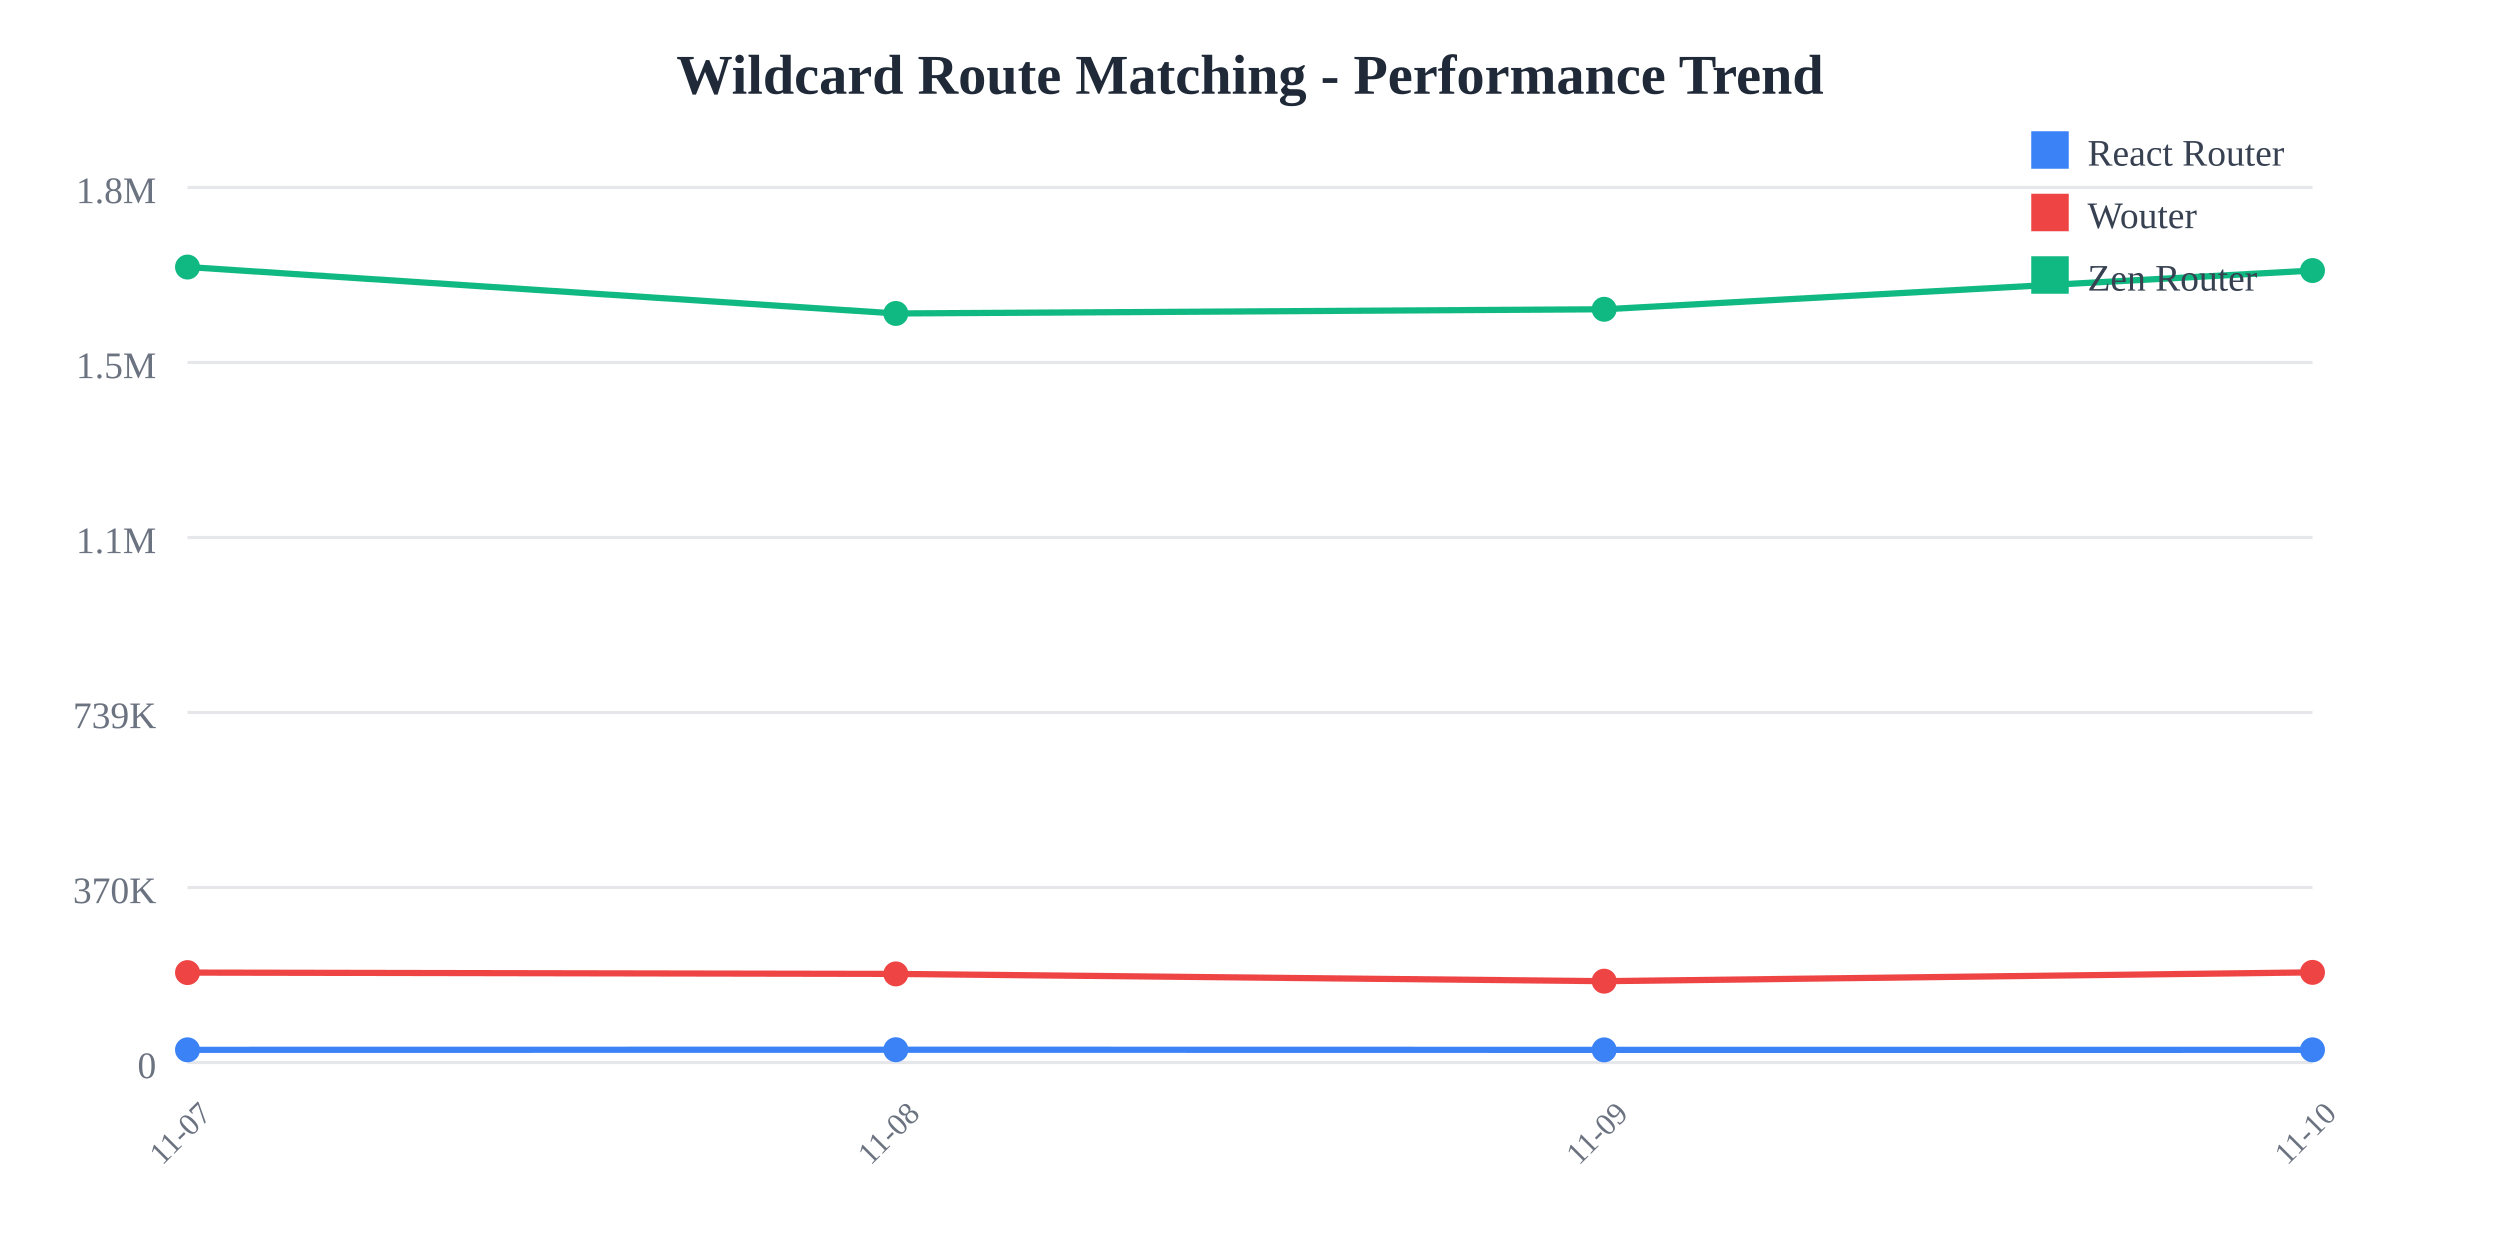
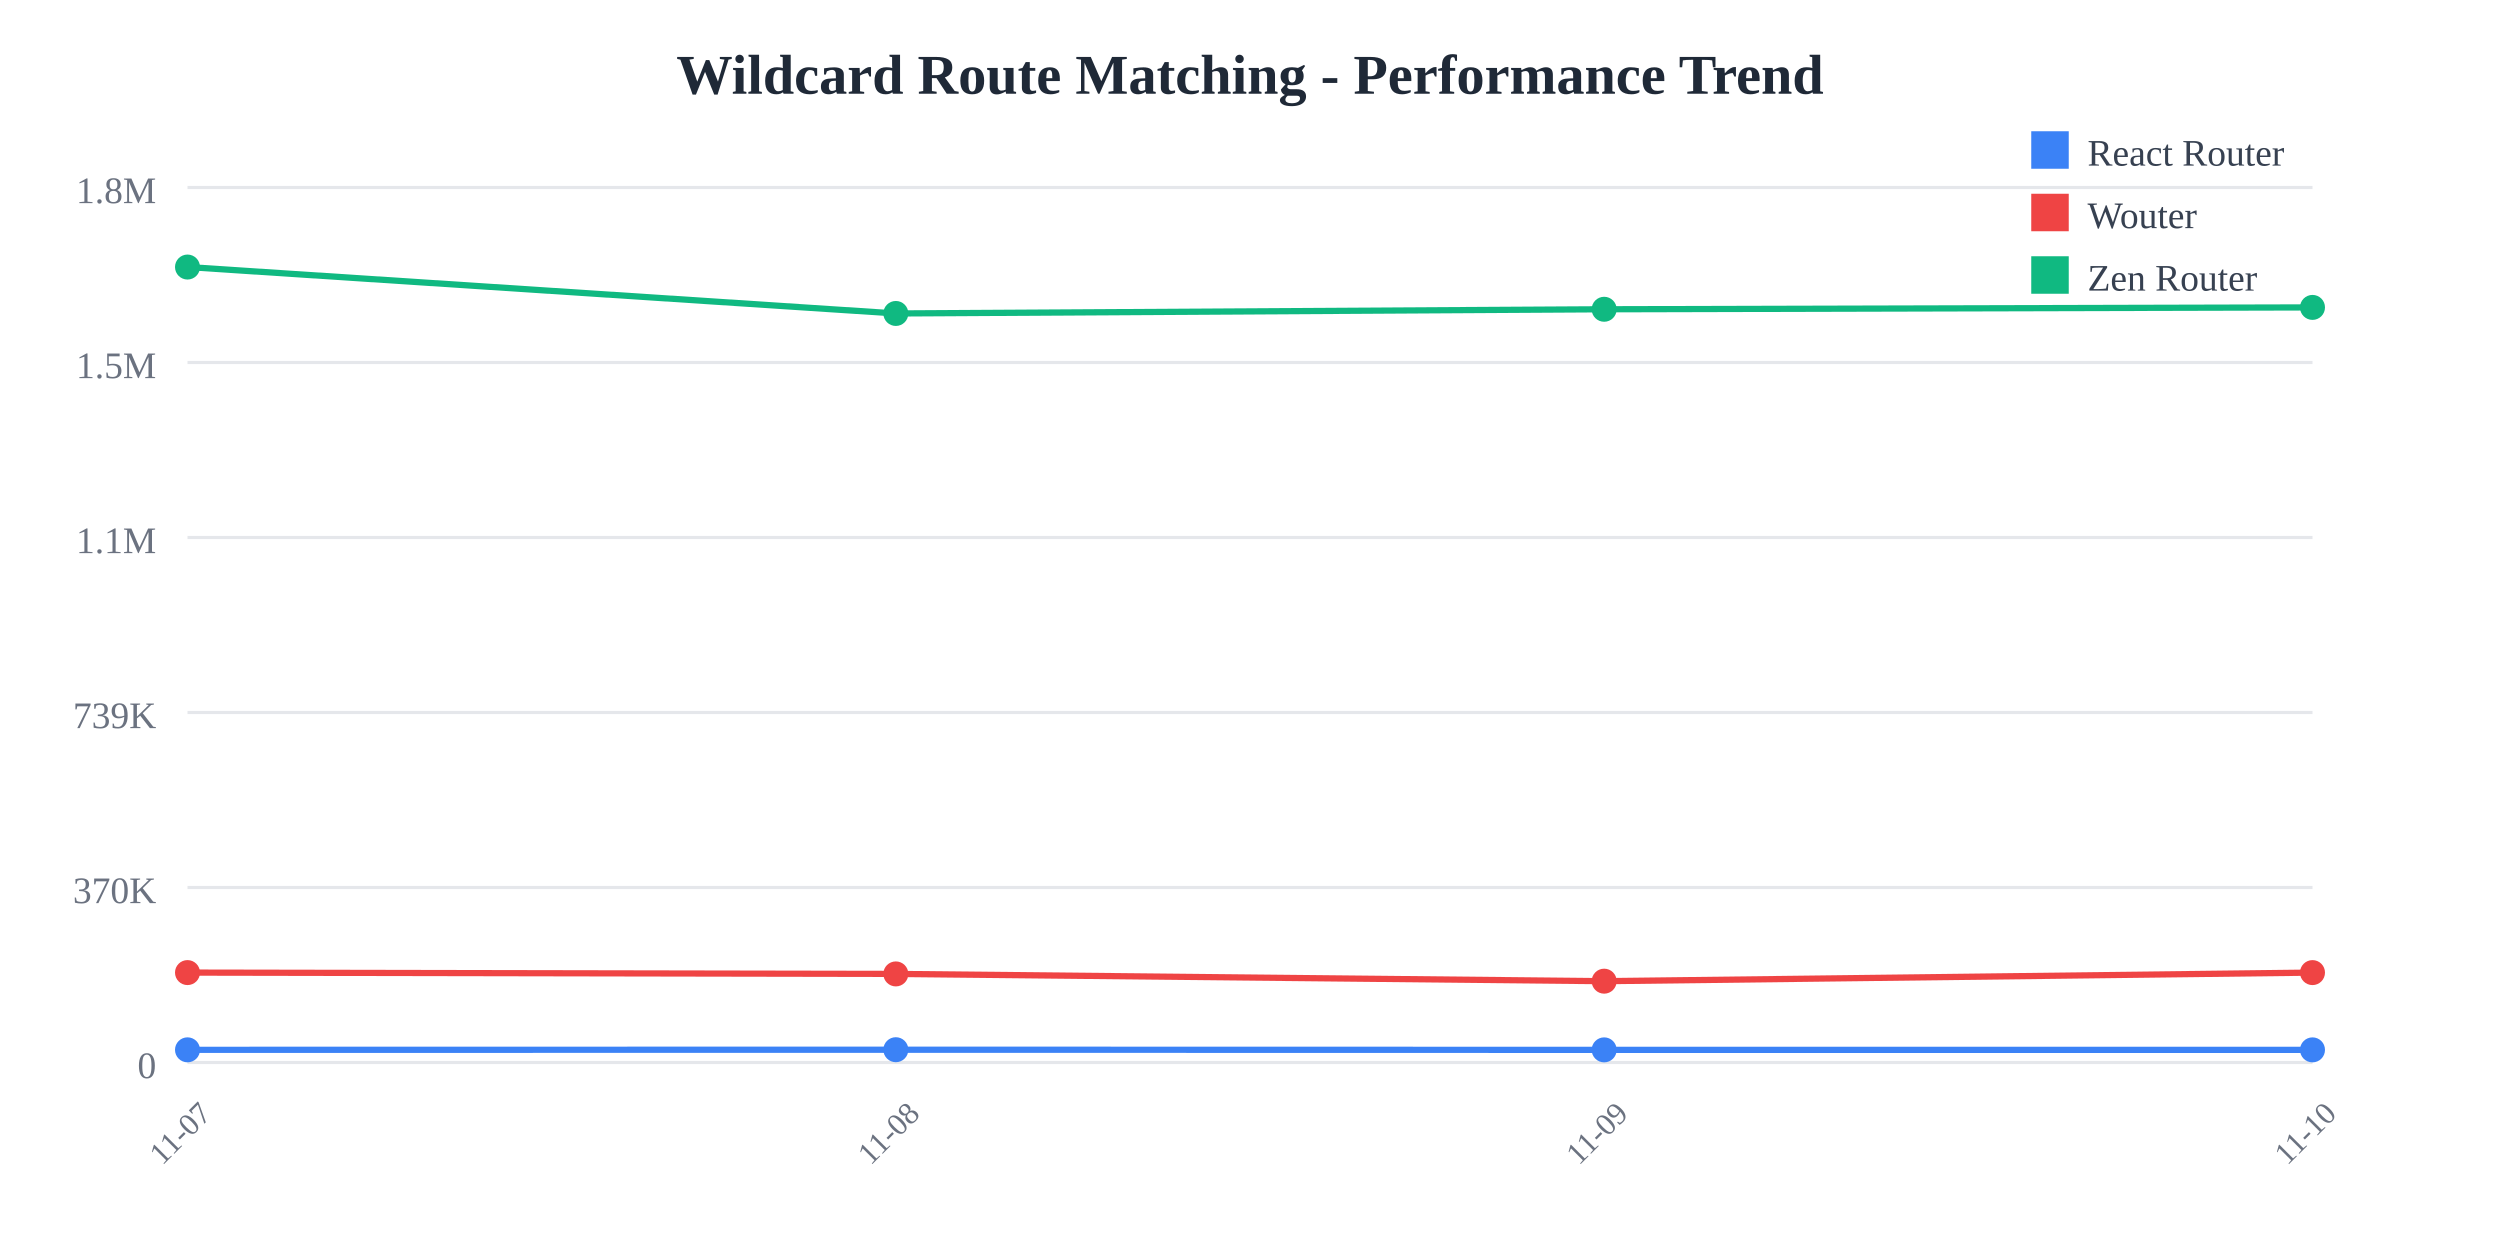
<svg xmlns="http://www.w3.org/2000/svg" width="800" height="400">
  <rect width="800" height="400" fill="white" />
  <text x="400" y="30" text-anchor="middle" font-size="18" font-weight="bold" fill="#1f2937">
    Wildcard Route Matching - Performance Trend
  </text>
  <line x1="60" y1="60" x2="740" y2="60" stroke="#e5e7eb" stroke-width="1" />
  <text x="50" y="65" text-anchor="end" font-size="12" fill="#6b7280">
    1.8M
  </text>
  <line x1="60" y1="116" x2="740" y2="116" stroke="#e5e7eb" stroke-width="1" />
  <text x="50" y="121" text-anchor="end" font-size="12" fill="#6b7280">
    1.5M
  </text>
  <line x1="60" y1="172" x2="740" y2="172" stroke="#e5e7eb" stroke-width="1" />
  <text x="50" y="177" text-anchor="end" font-size="12" fill="#6b7280">
    1.1M
  </text>
  <line x1="60" y1="228" x2="740" y2="228" stroke="#e5e7eb" stroke-width="1" />
  <text x="50" y="233" text-anchor="end" font-size="12" fill="#6b7280">
    739K
  </text>
  <line x1="60" y1="284" x2="740" y2="284" stroke="#e5e7eb" stroke-width="1" />
  <text x="50" y="289" text-anchor="end" font-size="12" fill="#6b7280">
    370K
  </text>
  <line x1="60" y1="340" x2="740" y2="340" stroke="#e5e7eb" stroke-width="1" />
  <text x="50" y="345" text-anchor="end" font-size="12" fill="#6b7280">
    0
  </text>
  <text x="60" y="365" text-anchor="middle" font-size="10" fill="#6b7280" transform="rotate(-45, 60, 365)">
    11-07
  </text>
  <text x="286.667" y="365" text-anchor="middle" font-size="10" fill="#6b7280" transform="rotate(-45, 286.6667, 365)">
    11-08
  </text>
  <text x="513.333" y="365" text-anchor="middle" font-size="10" fill="#6b7280" transform="rotate(-45, 513.3333, 365)">
    11-09
  </text>
  <text x="740" y="365" text-anchor="middle" font-size="10" fill="#6b7280" transform="rotate(-45, 740, 365)">
    11-10
  </text>
-   <polyline points="60,335.948 286.667,335.908 513.333,335.957 740,335.947" fill="none" stroke="#3b82f6" stroke-width="2" />
+   <polyline points="60,335.948 286.667,335.908 513.333,335.957 740,335.959" fill="none" stroke="#3b82f6" stroke-width="2" />
  <circle cx="60" cy="335.948" r="4" fill="#3b82f6" />
  <circle cx="286.667" cy="335.908" r="4" fill="#3b82f6" />
  <circle cx="513.333" cy="335.957" r="4" fill="#3b82f6" />
-   <circle cx="740" cy="335.947" r="4" fill="#3b82f6" />
-   <polyline points="60,311.228 286.667,311.654 513.333,313.976 740,311.159" fill="none" stroke="#ef4444" stroke-width="2" />
+   <circle cx="740" cy="335.959" r="4" fill="#3b82f6" />
+   <polyline points="60,311.228 286.667,311.654 513.333,313.976 740,311.232" fill="none" stroke="#ef4444" stroke-width="2" />
  <circle cx="60" cy="311.228" r="4" fill="#ef4444" />
  <circle cx="286.667" cy="311.654" r="4" fill="#ef4444" />
  <circle cx="513.333" cy="313.976" r="4" fill="#ef4444" />
-   <circle cx="740" cy="311.159" r="4" fill="#ef4444" />
-   <polyline points="60,85.455 286.667,100.309 513.333,98.968 740,86.573" fill="none" stroke="#10b981" stroke-width="2" />
+   <circle cx="740" cy="311.232" r="4" fill="#ef4444" />
+   <polyline points="60,85.455 286.667,100.309 513.333,98.968 740,98.37" fill="none" stroke="#10b981" stroke-width="2" />
  <circle cx="60" cy="85.455" r="4" fill="#10b981" />
  <circle cx="286.667" cy="100.309" r="4" fill="#10b981" />
  <circle cx="513.333" cy="98.968" r="4" fill="#10b981" />
-   <circle cx="740" cy="86.573" r="4" fill="#10b981" />
+   <circle cx="740" cy="98.37" r="4" fill="#10b981" />
  <rect x="650" y="42" width="12" height="12" fill="#3b82f6" />
  <text x="668" y="53" font-size="12" fill="#374151">React Router</text>
  <rect x="650" y="62" width="12" height="12" fill="#ef4444" />
  <text x="668" y="73" font-size="12" fill="#374151">Wouter</text>
  <rect x="650" y="82" width="12" height="12" fill="#10b981" />
  <text x="668" y="93" font-size="12" fill="#374151">Zen Router</text>
</svg>
